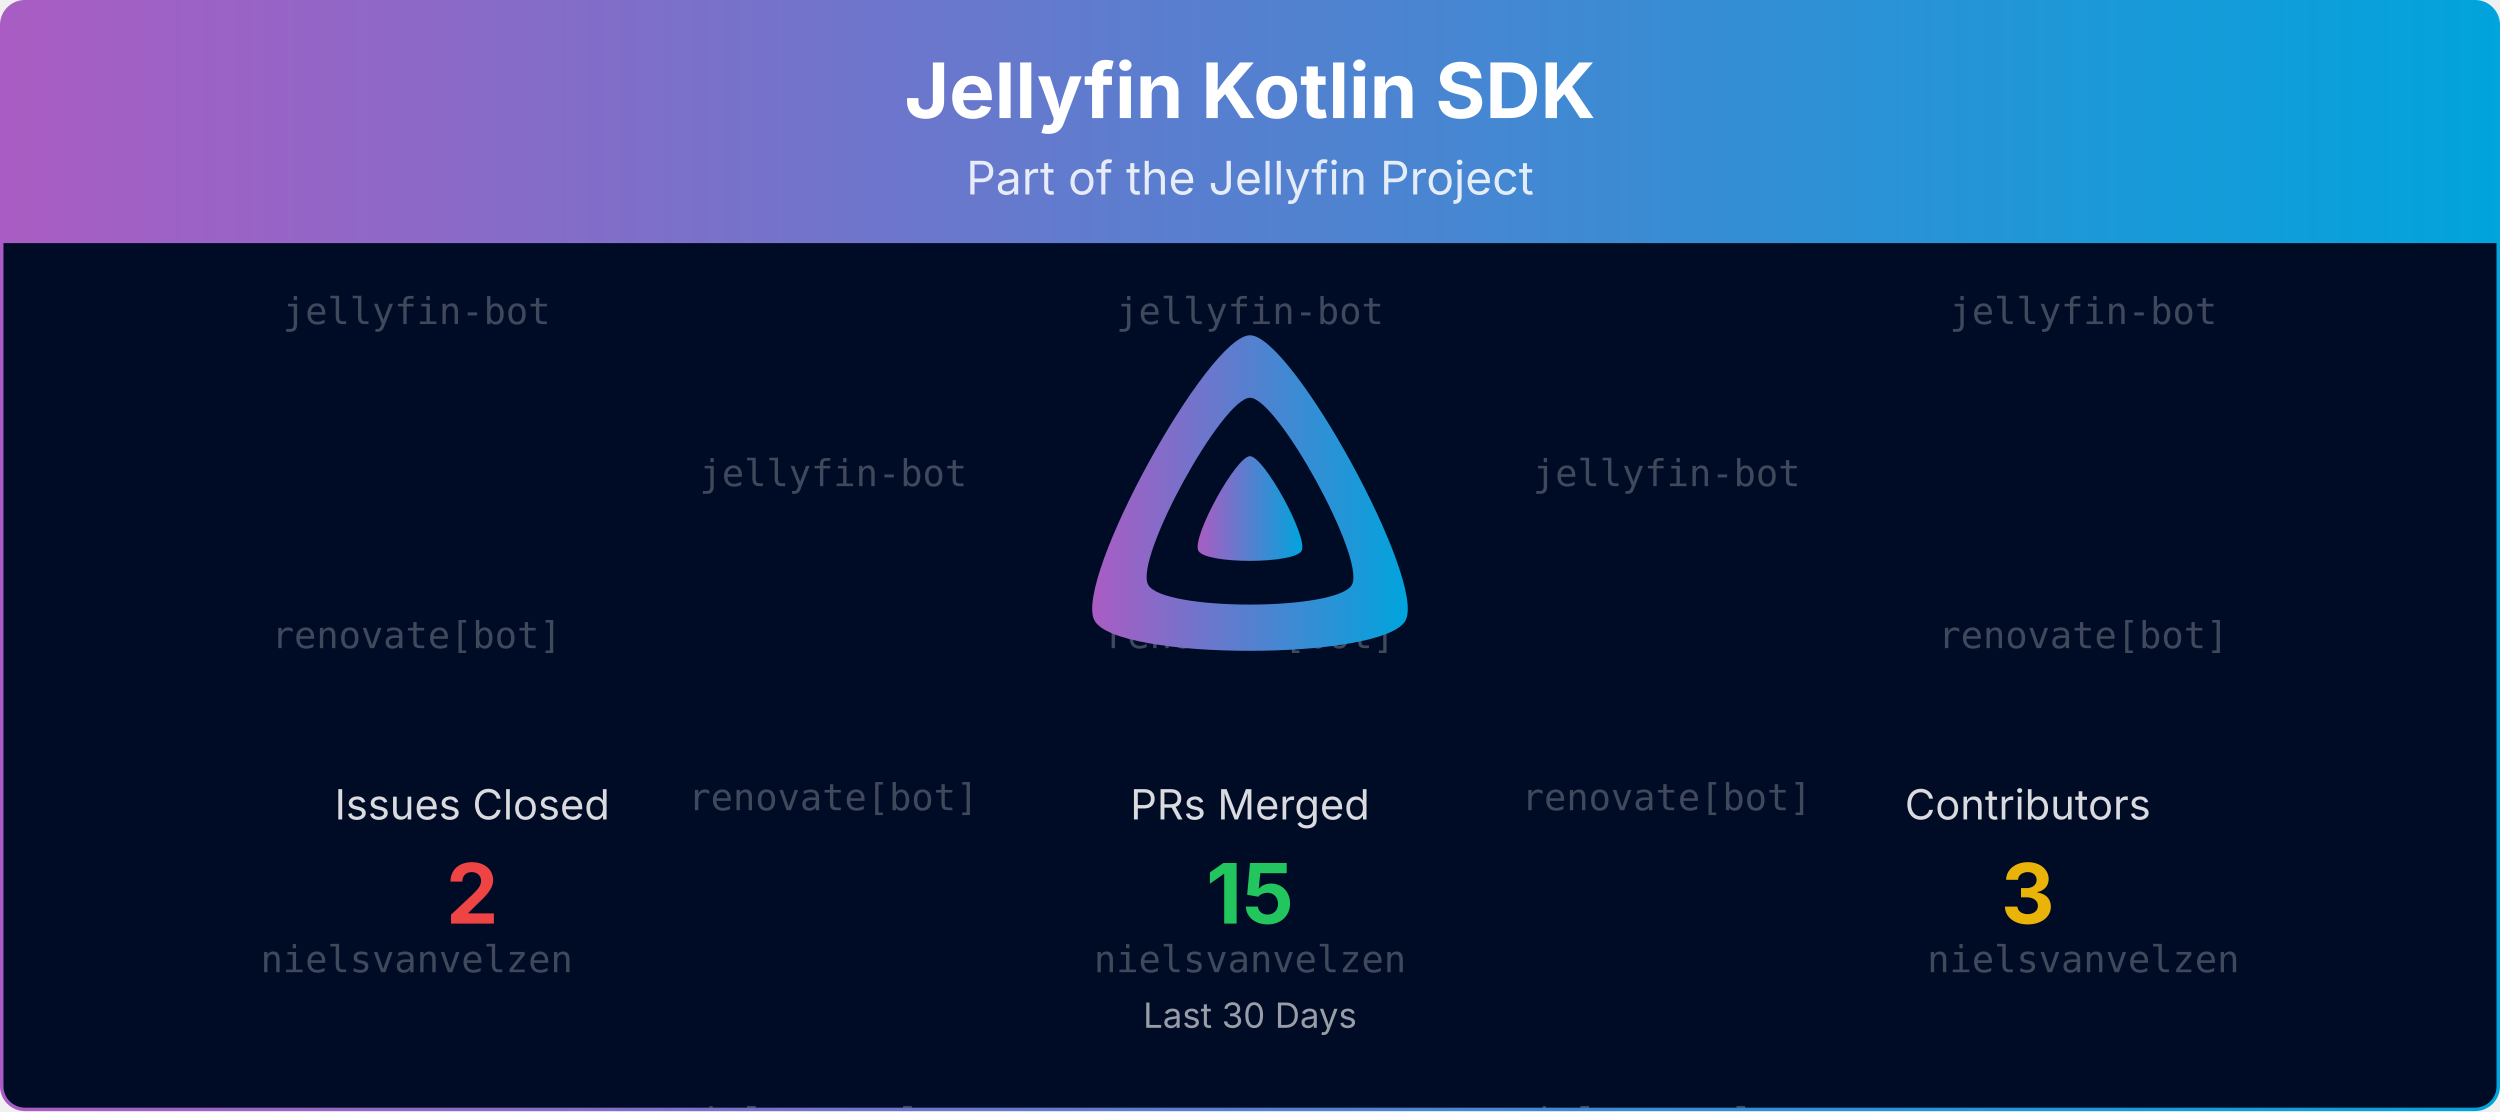
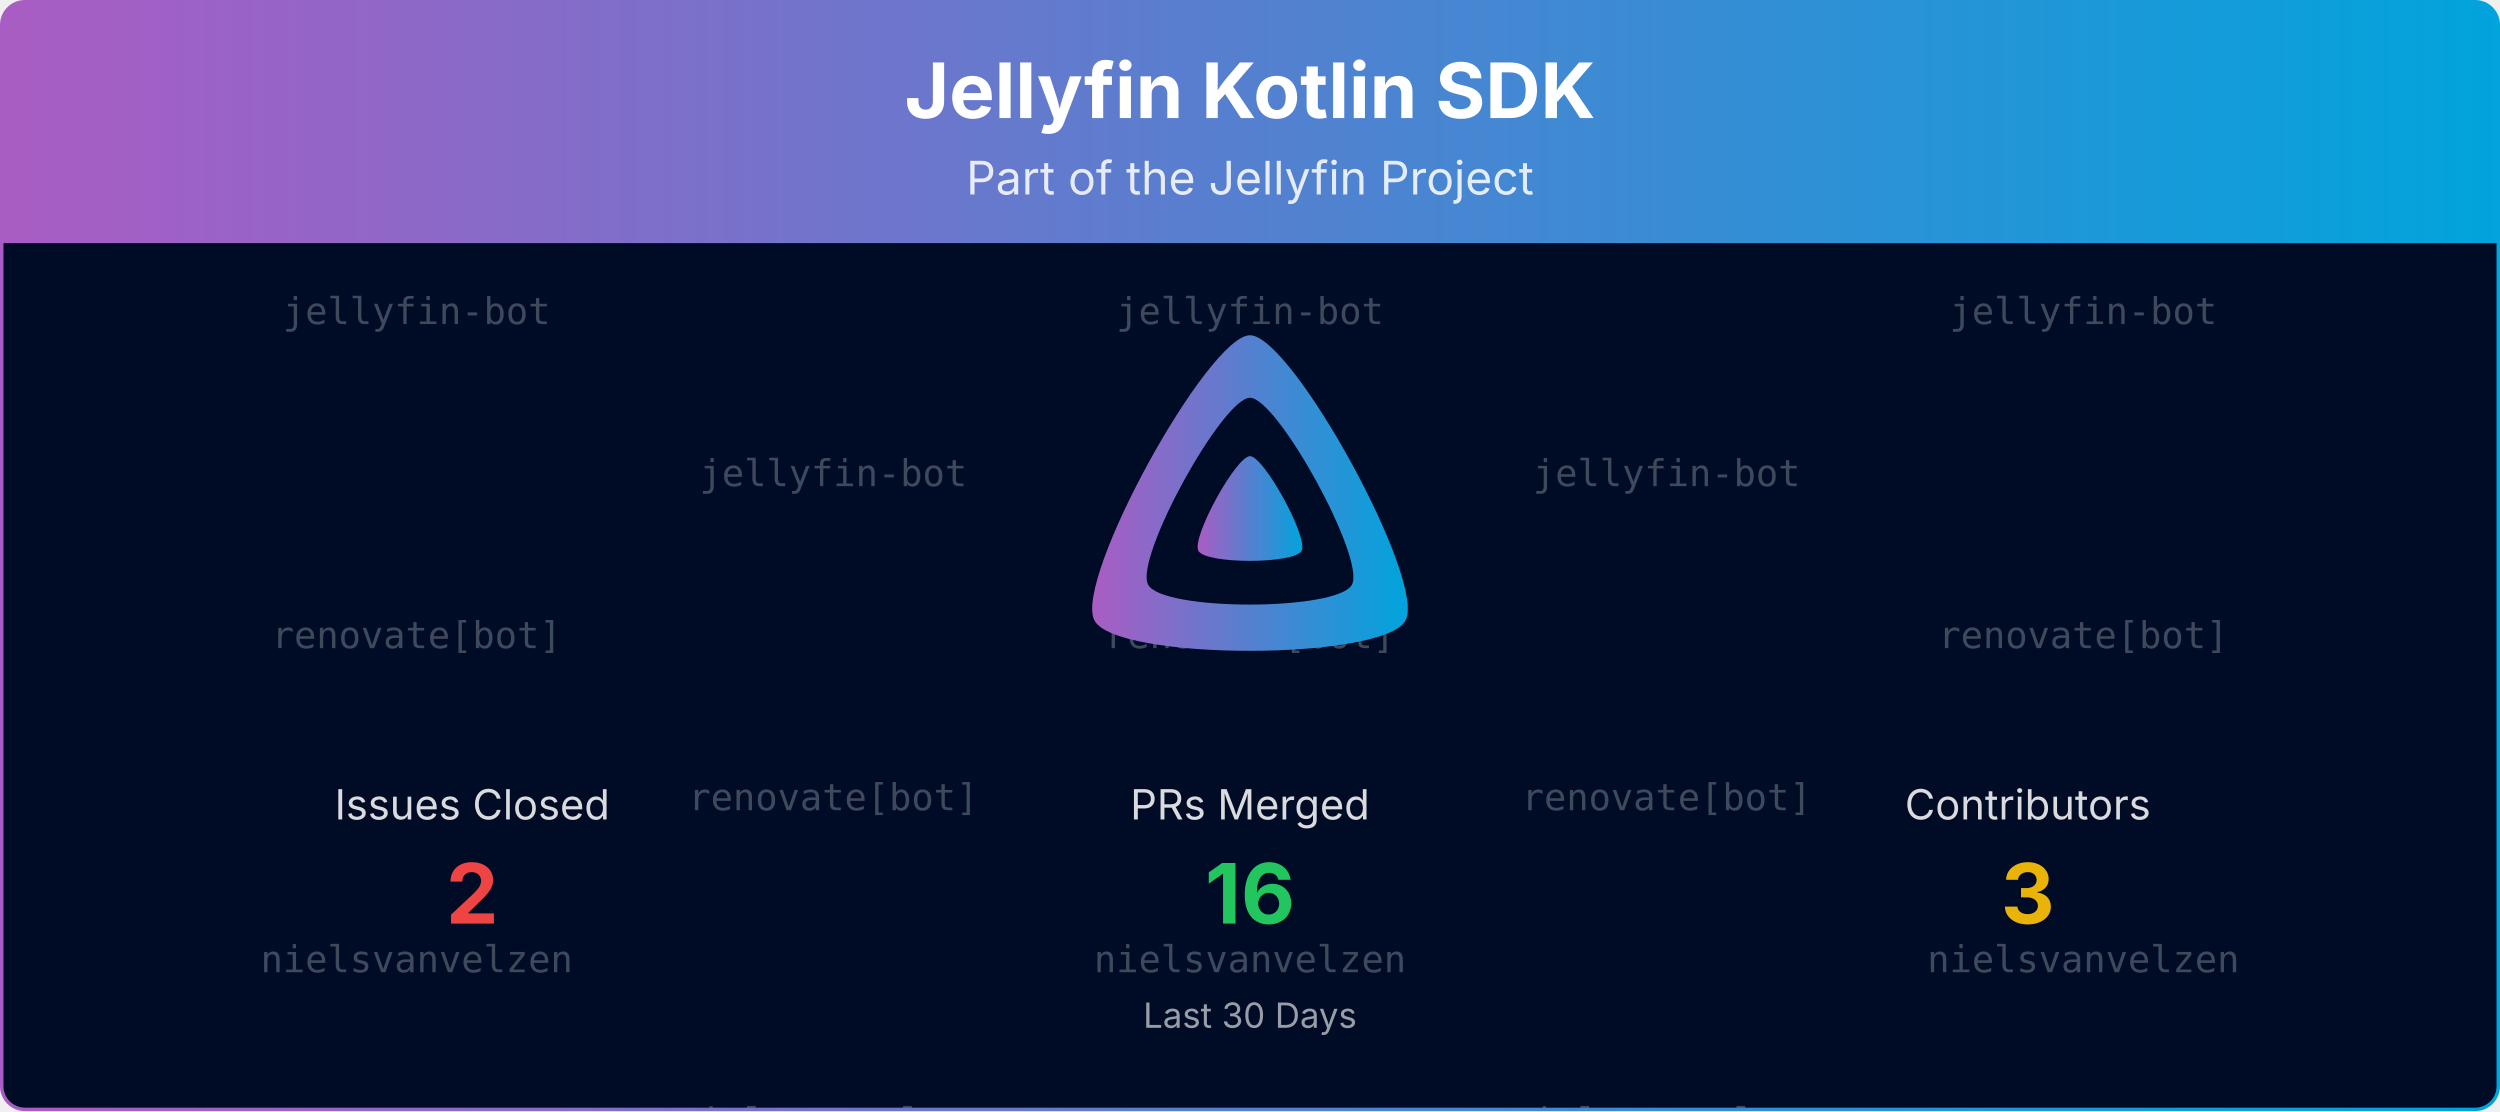
<svg xmlns="http://www.w3.org/2000/svg" viewBox="0 0 1080 480" width="100%" role="img" aria-label="Jellyfin Kotlin SDK">
  <defs>
    <linearGradient id="banner-jellyfin-sdk-kotlin-grad" x1="0" y1="0" x2="1" y2="0">
      <stop offset="0%" stop-color="#AA5CC3" />
      <stop offset="100%" stop-color="#00A4DC" />
    </linearGradient>
    <clipPath id="banner-jellyfin-sdk-kotlin-grad-clip">
      <rect x="0.75" y="0.75" width="1078.5" height="478.5" rx="10" ry="10" />
    </clipPath>
  </defs>
  <defs>
    <clipPath id="banner-jellyfin-sdk-kotlin-grad-rain-clip">
      <rect x="0.75" y="105" width="1078.5" height="374.25" />
    </clipPath>
  </defs>
  <g clip-path="url(#banner-jellyfin-sdk-kotlin-grad-clip)">
    <path d="M0.75,10.75 A10.0,10.0 0 0 1 10.75,0.75 L1069.25,0.75 A10.0,10.0 0 0 1 1079.25,10.75 L1079.25,105.00 L0.75,105.00 Z" fill="url(#banner-jellyfin-sdk-kotlin-grad)" />
    <text x="540.0" y="51" text-anchor="middle" font-size="33" font-weight="700" font-family="Plus Jakarta Sans, system-ui, -apple-system, Segoe UI, sans-serif" fill="#ffffff">Jellyfin Kotlin SDK</text>
    <text x="540.0" y="84" text-anchor="middle" font-size="20" font-family="Plus Jakarta Sans, system-ui, -apple-system, Segoe UI, sans-serif" fill="#ffffff" opacity="0.85">Part of the Jellyfin Project</text>
    <rect x="0.75" y="105" width="1078.5" height="374.25" fill="#000b25" />
    <g opacity="0.25" clip-path="url(#banner-jellyfin-sdk-kotlin-grad-rain-clip)" font-family="ui-monospace, SFMono-Regular, Menlo, Consolas, monospace" font-size="16" fill="#ffffff" text-anchor="middle">
      <g transform="translate(180.00,105)">
        <g>
          <animateTransform attributeName="transform" type="translate" values="0,-420;0,0" dur="10.00s" begin="-0.00s" repeatCount="indefinite" />
          <text y="35.0">jellyfin-bot</text>
          <text y="175.0">renovate[bot]</text>
          <text y="315.0">nielsvanvelzen</text>
          <text y="455.0">jellyfin-bot</text>
          <text y="595.0">renovate[bot]</text>
          <text y="735.0">nielsvanvelzen</text>
        </g>
      </g>
      <g transform="translate(540.00,105)">
        <g>
          <animateTransform attributeName="transform" type="translate" values="0,-420;0,0" dur="10.00s" begin="-1.91s" repeatCount="indefinite" />
          <text y="35.0">jellyfin-bot</text>
          <text y="175.0">renovate[bot]</text>
          <text y="315.0">nielsvanvelzen</text>
          <text y="455.0">jellyfin-bot</text>
          <text y="595.0">renovate[bot]</text>
          <text y="735.0">nielsvanvelzen</text>
        </g>
      </g>
      <g transform="translate(900.00,105)">
        <g>
          <animateTransform attributeName="transform" type="translate" values="0,-420;0,0" dur="10.00s" begin="-3.82s" repeatCount="indefinite" />
          <text y="35.0">jellyfin-bot</text>
          <text y="175.0">renovate[bot]</text>
          <text y="315.0">nielsvanvelzen</text>
          <text y="455.0">jellyfin-bot</text>
          <text y="595.0">renovate[bot]</text>
          <text y="735.0">nielsvanvelzen</text>
        </g>
      </g>
      <g transform="translate(360.00,105)">
        <g>
          <animateTransform attributeName="transform" type="translate" values="0,-420;0,0" dur="10.00s" begin="-5.73s" repeatCount="indefinite" />
          <text y="105.0">jellyfin-bot</text>
          <text y="245.0">renovate[bot]</text>
          <text y="385.0">nielsvanvelzen</text>
          <text y="525.0">jellyfin-bot</text>
          <text y="665.0">renovate[bot]</text>
          <text y="805.0">nielsvanvelzen</text>
        </g>
      </g>
      <g transform="translate(720.00,105)">
        <g>
          <animateTransform attributeName="transform" type="translate" values="0,-420;0,0" dur="10.00s" begin="-7.64s" repeatCount="indefinite" />
          <text y="105.0">jellyfin-bot</text>
          <text y="245.0">renovate[bot]</text>
          <text y="385.0">nielsvanvelzen</text>
          <text y="525.0">jellyfin-bot</text>
          <text y="665.0">renovate[bot]</text>
          <text y="805.0">nielsvanvelzen</text>
        </g>
      </g>
    </g>
    <g transform="translate(465.00,138.00) scale(0.29297)">
      <path fill="url(#banner-jellyfin-sdk-kotlin-grad)" fill-rule="evenodd" d="M256,23.3c-61.6,0-259.8,359.4-229.6,420.1s429.3,60,459.2,0S317.6,23.3,256,23.3zM406.5,390.8c-19.6,39.3-281.1,39.8-300.9,0s110.1-275.3,150.4-275.3S426.1,351.4,406.5,390.8z" />
      <path fill="url(#banner-jellyfin-sdk-kotlin-grad)" d="M256,201.6c-20.4,0-86.2,119.3-76.2,139.4s142.5,19.9,152.4,0S276.5,201.6,256,201.6z" />
    </g>
    <text x="204.0" y="354.0" text-anchor="middle" font-size="18" font-family="Plus Jakarta Sans, system-ui, -apple-system, Segoe UI, sans-serif" fill="#ffffff" opacity="0.85">Issues Closed</text>
    <text x="204.0" y="399.0" text-anchor="middle" font-size="36" font-weight="700" font-family="Plus Jakarta Sans, system-ui, -apple-system, Segoe UI, sans-serif" fill="#ef4444">2</text>
    <text x="540.0" y="354.0" text-anchor="middle" font-size="18" font-family="Plus Jakarta Sans, system-ui, -apple-system, Segoe UI, sans-serif" fill="#ffffff" opacity="0.85">PRs Merged</text>
-     <text x="540.0" y="399.0" text-anchor="middle" font-size="36" font-weight="700" font-family="Plus Jakarta Sans, system-ui, -apple-system, Segoe UI, sans-serif" fill="#22c55e">15</text>
+     <text x="540.0" y="399.0" text-anchor="middle" font-size="36" font-weight="700" font-family="Plus Jakarta Sans, system-ui, -apple-system, Segoe UI, sans-serif" fill="#22c55e">16</text>
    <text x="876.0" y="354.0" text-anchor="middle" font-size="18" font-family="Plus Jakarta Sans, system-ui, -apple-system, Segoe UI, sans-serif" fill="#ffffff" opacity="0.85">Contributors</text>
    <text x="876.0" y="399.0" text-anchor="middle" font-size="36" font-weight="700" font-family="Plus Jakarta Sans, system-ui, -apple-system, Segoe UI, sans-serif" fill="#eab308">3</text>
    <text x="540.0" y="444.0" text-anchor="middle" font-size="15" font-family="Plus Jakarta Sans, system-ui, -apple-system, Segoe UI, sans-serif" fill="#ffffff" opacity="0.6">Last 30 Days</text>
  </g>
  <rect x="0.75" y="0.75" width="1078.5" height="478.5" rx="10" ry="10" fill="none" stroke="url(#banner-jellyfin-sdk-kotlin-grad)" stroke-width="1.5" />
</svg>
